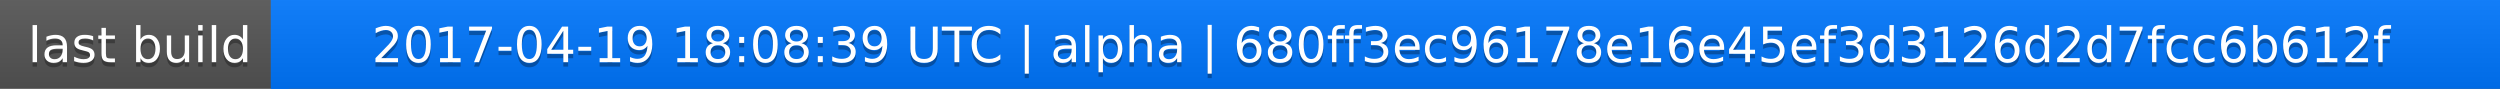
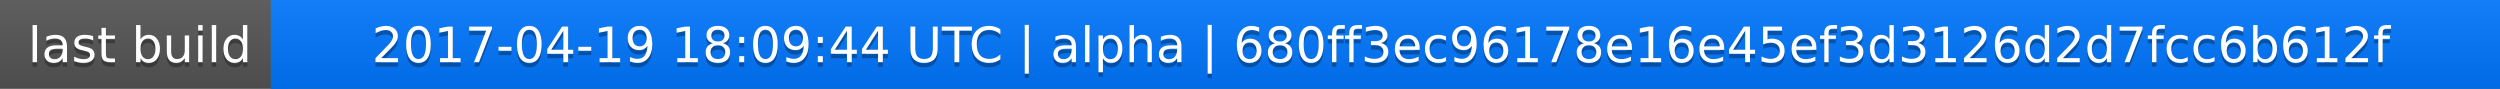
<svg xmlns="http://www.w3.org/2000/svg" width="563" height="20">
  <linearGradient id="a" x2="0" y2="100%">
    <stop offset="0" stop-color="#bbb" stop-opacity=".1" />
    <stop offset="1" stop-opacity=".1" />
  </linearGradient>
  <rect rx="0" width="563" height="20" fill="#555" />
  <rect rx="0" x="61" width="502" height="20" fill="#07f" />
  <path fill="#07f" d="M61 0h4v20h-4z" />
  <rect rx="0" width="563" height="20" fill="url(#a)" />
  <g fill="#fff" text-anchor="middle" font-family="DejaVu Sans,Verdana,Geneva,sans-serif" font-size="11">
    <text x="31.5" y="15" fill="#010101" fill-opacity=".3">last build</text>
    <text x="31.5" y="14">last build</text>
-     <text x="311" y="15" fill="#010101" fill-opacity=".3">2017-04-19 18:08:39 UTC | alpha | 680ff3ec96178e16e45ef3d3126d2d7fcc6b612f</text>
-     <text x="311" y="14">2017-04-19 18:08:39 UTC | alpha | 680ff3ec96178e16e45ef3d3126d2d7fcc6b612f</text>
+     <text x="311" y="15" fill="#010101" fill-opacity=".3">2017-04-19 18:09:44 UTC | alpha | 680ff3ec96178e16e45ef3d3126d2d7fcc6b612f</text>
+     <text x="311" y="14">2017-04-19 18:09:44 UTC | alpha | 680ff3ec96178e16e45ef3d3126d2d7fcc6b612f</text>
  </g>
</svg>
